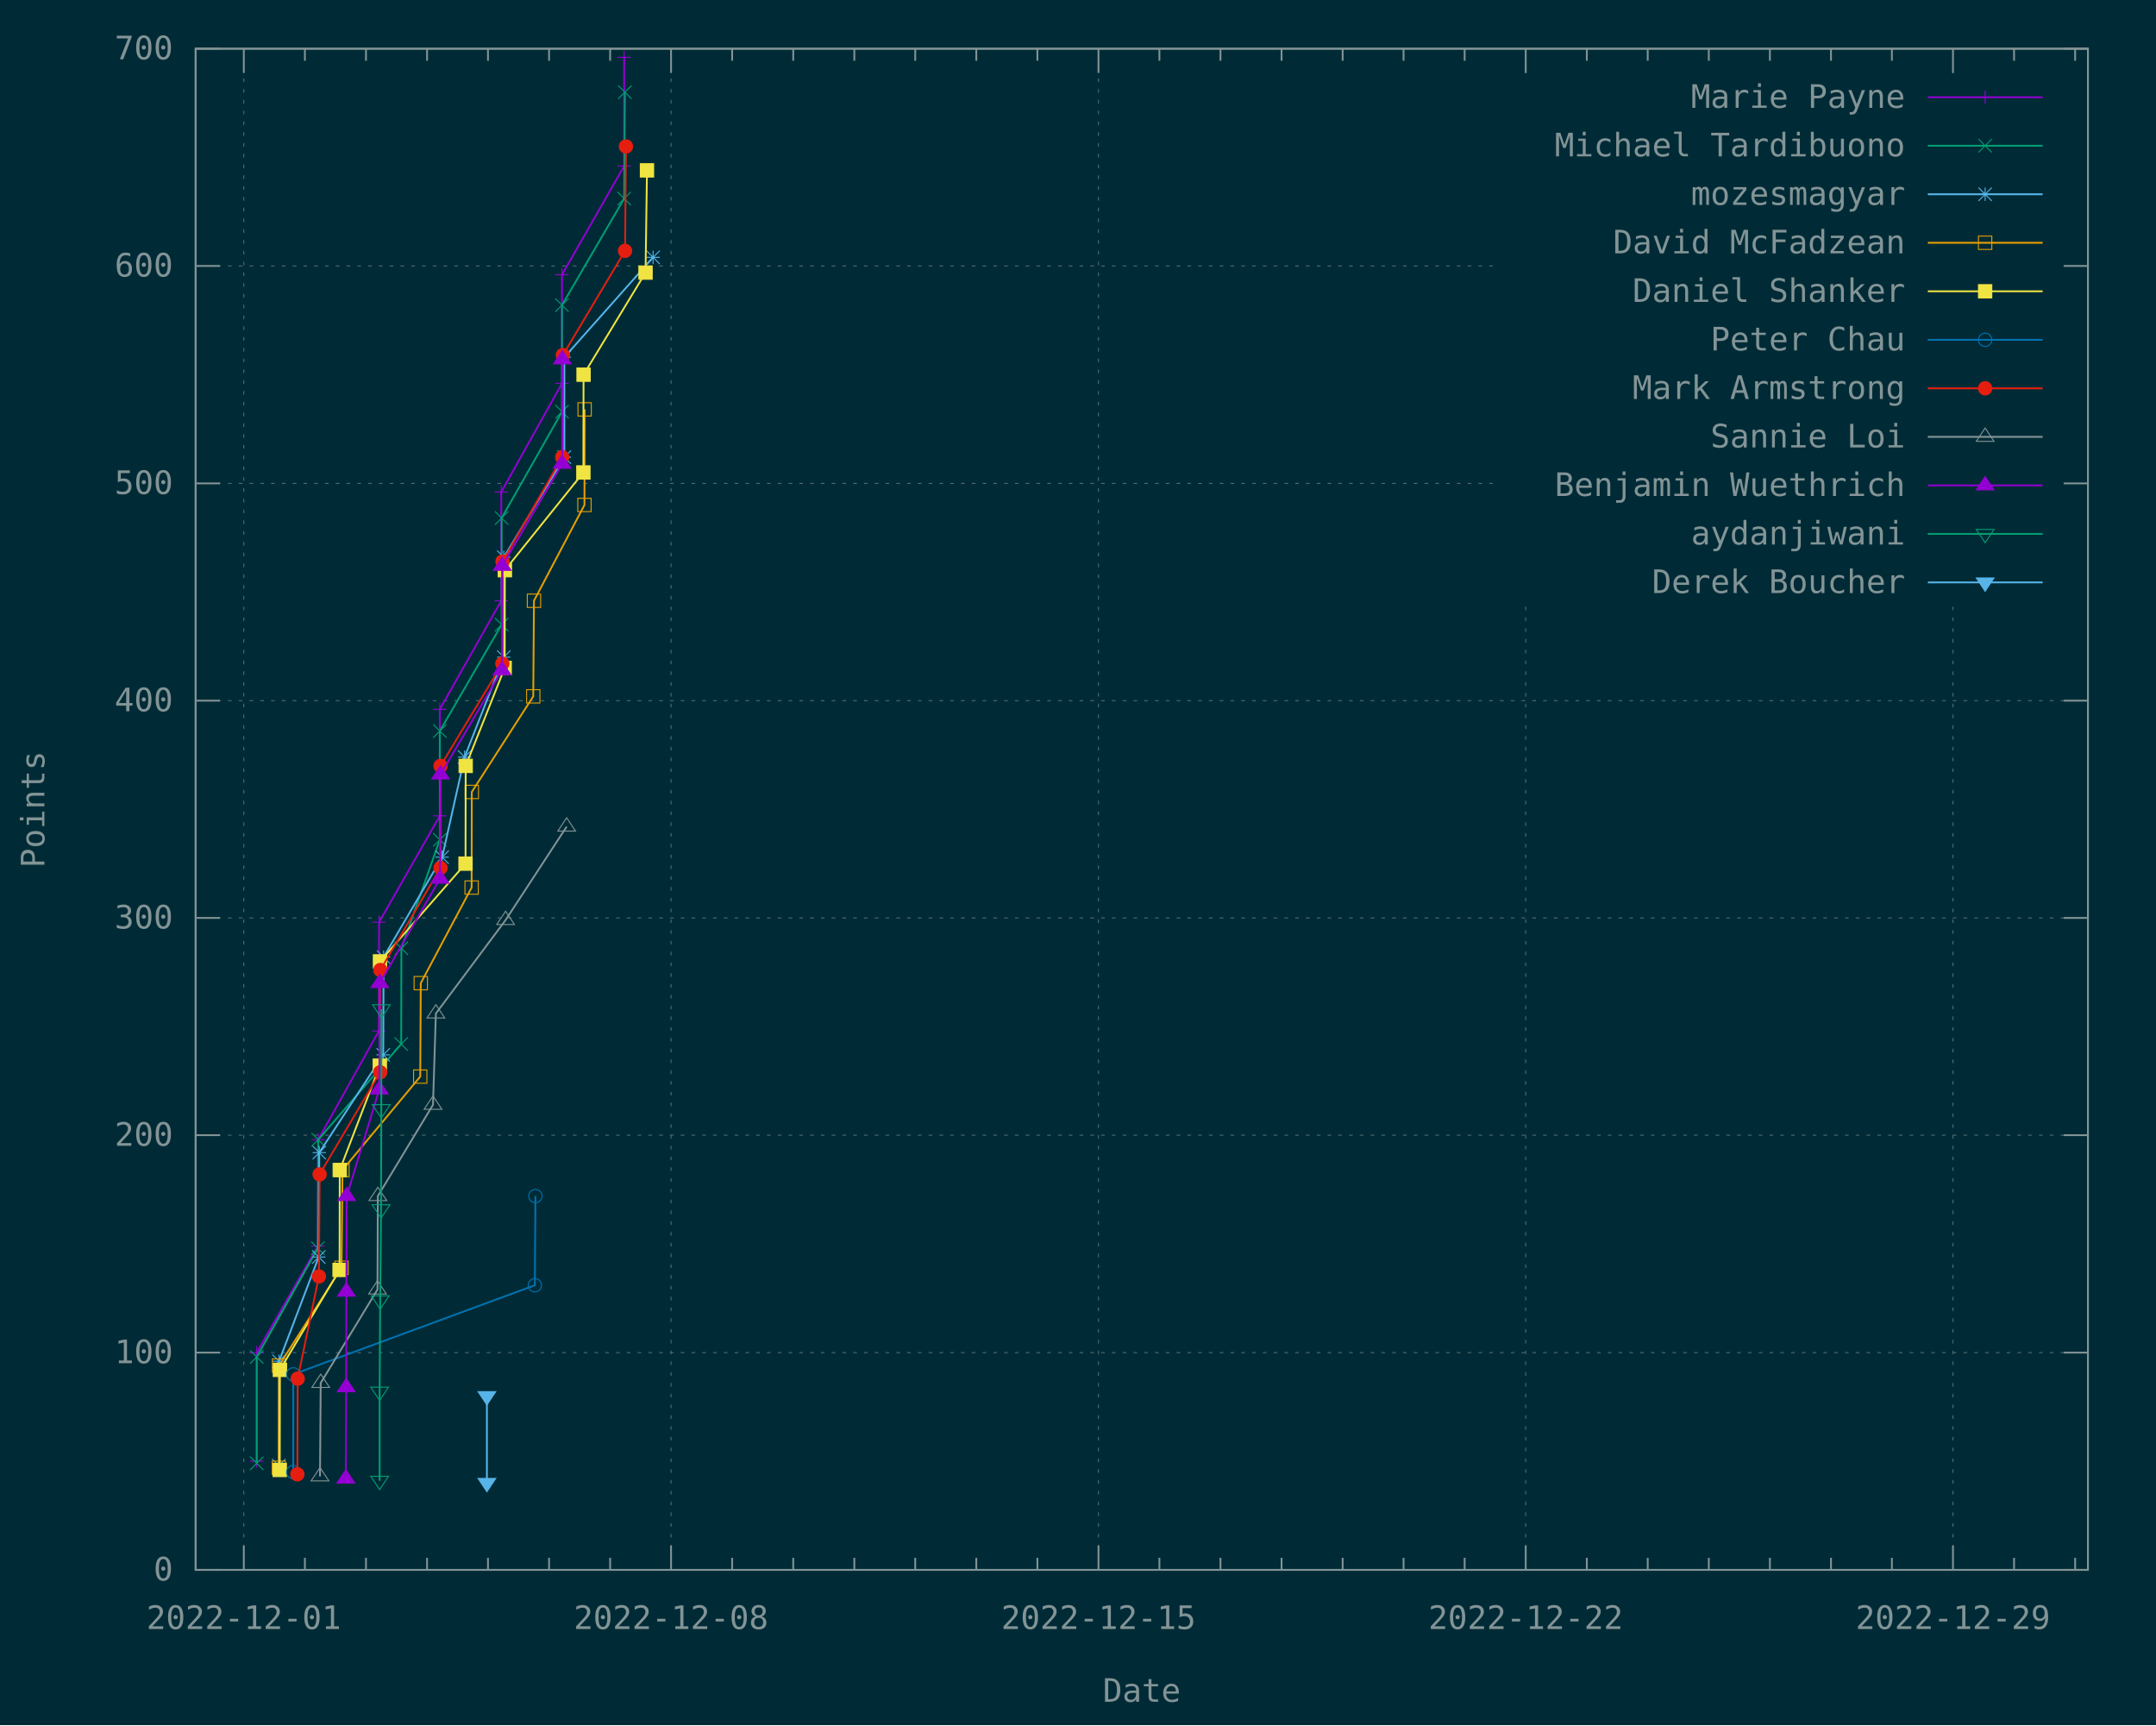
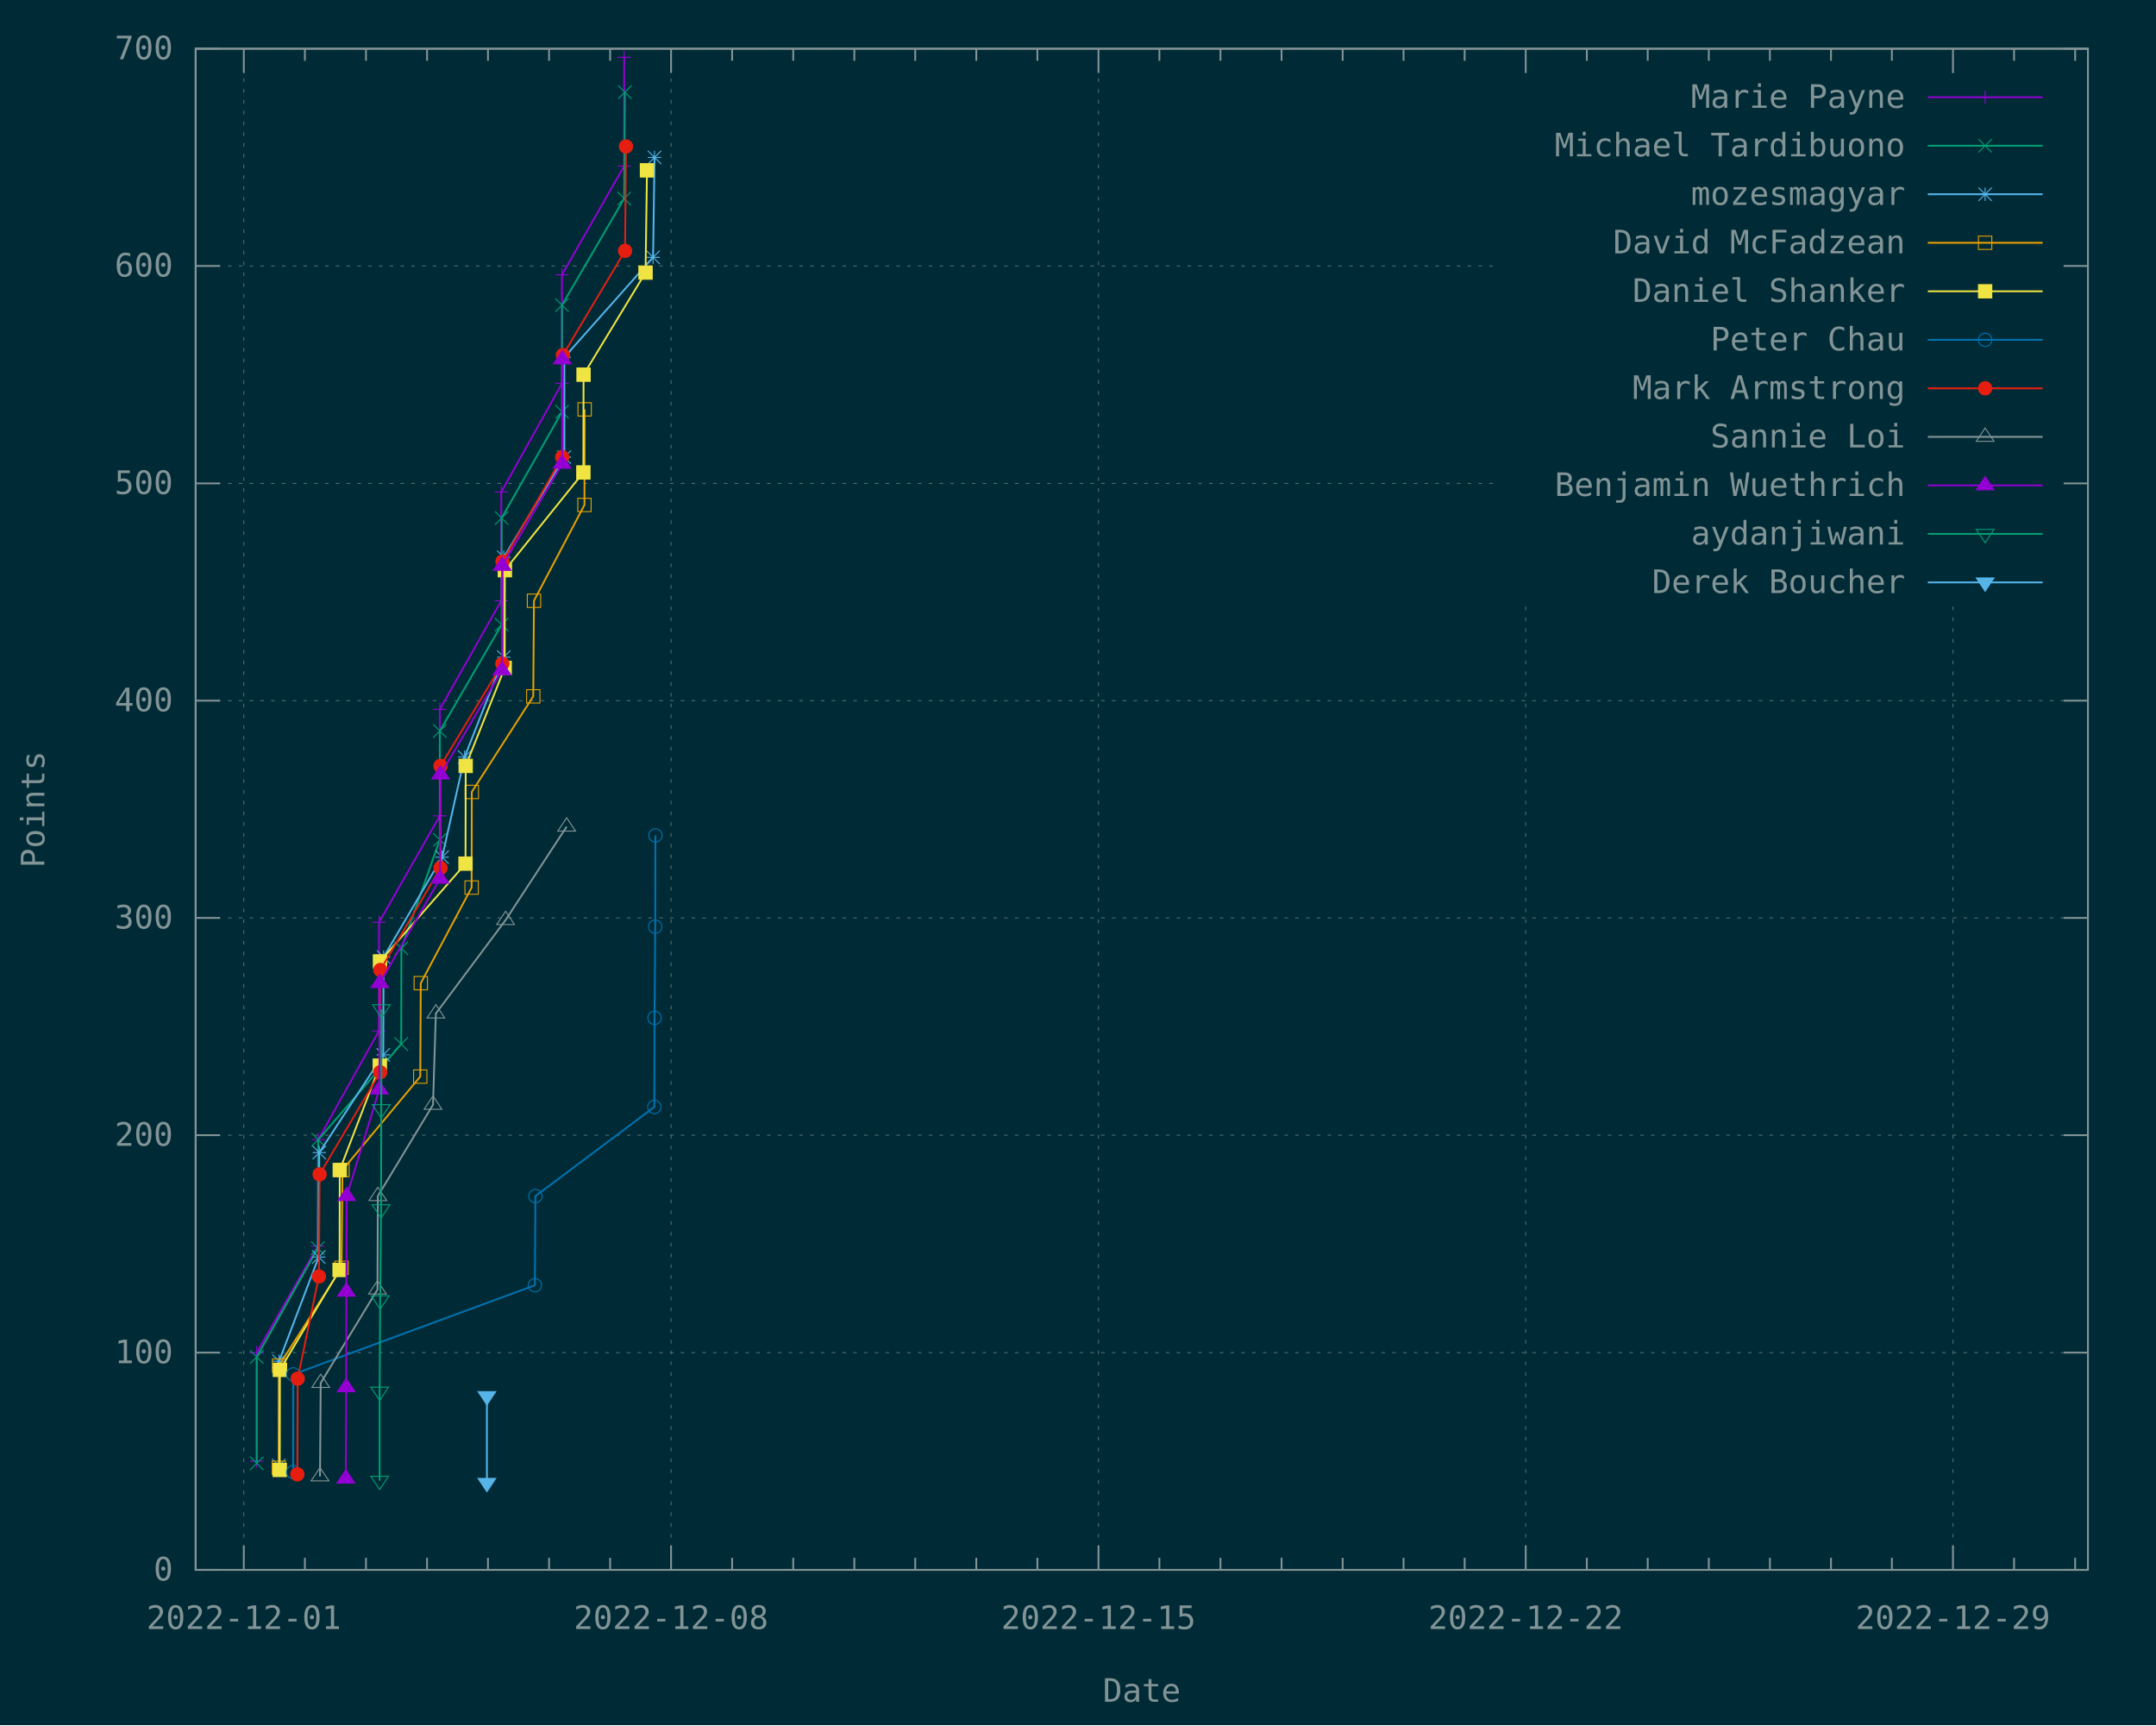
<svg xmlns="http://www.w3.org/2000/svg" xmlns:xlink="http://www.w3.org/1999/xlink" width="1200" height="960" viewBox="0 0 1200 960">
  <g id="gnuplot_canvas">
    <rect x="0" y="0" width="1200" height="960" fill="#002b36" />
    <defs>
      <circle id="gpDot" r="0.5" stroke-width="0.5" stroke="currentColor" />
      <path id="gpPt0" stroke-width="0.148" stroke="currentColor" d="M-1,0 h2 M0,-1 v2" />
      <path id="gpPt1" stroke-width="0.148" stroke="currentColor" d="M-1,-1 L1,1 M1,-1 L-1,1" />
      <path id="gpPt2" stroke-width="0.148" stroke="currentColor" d="M-1,0 L1,0 M0,-1 L0,1 M-1,-1 L1,1 M-1,1 L1,-1" />
      <rect id="gpPt3" stroke-width="0.148" stroke="currentColor" x="-1" y="-1" width="2" height="2" />
      <rect id="gpPt4" stroke-width="0.148" stroke="currentColor" fill="currentColor" x="-1" y="-1" width="2" height="2" />
      <circle id="gpPt5" stroke-width="0.148" stroke="currentColor" cx="0" cy="0" r="1" />
      <use xlink:href="#gpPt5" id="gpPt6" fill="currentColor" stroke="none" />
      <path id="gpPt7" stroke-width="0.148" stroke="currentColor" d="M0,-1.33 L-1.33,0.67 L1.33,0.67 z" />
      <use xlink:href="#gpPt7" id="gpPt8" fill="currentColor" stroke="none" />
      <use xlink:href="#gpPt7" id="gpPt9" stroke="currentColor" transform="rotate(180)" />
      <use xlink:href="#gpPt9" id="gpPt10" fill="currentColor" stroke="none" />
      <use xlink:href="#gpPt3" id="gpPt11" stroke="currentColor" transform="rotate(45)" />
      <use xlink:href="#gpPt11" id="gpPt12" fill="currentColor" stroke="none" />
      <path id="gpPt13" stroke-width="0.148" stroke="currentColor" d="M0,1.330 L1.265,0.411 L0.782,-1.067 L-0.782,-1.076 L-1.265,0.411 z" />
      <use xlink:href="#gpPt13" id="gpPt14" fill="currentColor" stroke="none" />
      <filter id="textbox" filterUnits="objectBoundingBox" x="0" y="0" height="1" width="1">
        <feFlood flood-color="#002B36" flood-opacity="1" result="bgnd" />
        <feComposite in="SourceGraphic" in2="bgnd" operator="atop" />
      </filter>
      <filter id="greybox" filterUnits="objectBoundingBox" x="0" y="0" height="1" width="1">
        <feFlood flood-color="lightgrey" flood-opacity="1" result="grey" />
        <feComposite in="SourceGraphic" in2="grey" operator="atop" />
      </filter>
    </defs>
    <g fill="none" color="#002B36" stroke="currentColor" stroke-width="1.00" stroke-linecap="butt" stroke-linejoin="miter">
</g>
    <g fill="none" color="black" stroke="currentColor" stroke-width="1.00" stroke-linecap="butt" stroke-linejoin="miter">
</g>
    <g fill="none" color="black" stroke="rgb(131, 148, 150)" stroke-width="0.50" stroke-linecap="butt" stroke-linejoin="miter">
</g>
    <g fill="none" color="gray" stroke="currentColor" stroke-width="0.50" stroke-linecap="butt" stroke-linejoin="miter">
      <path stroke="rgb( 88, 110, 117)" stroke-dasharray="2,4" class="gridline" d="M108.9,873.6 L1162.1,873.6  " />
    </g>
    <g fill="none" color="gray" stroke="rgb( 88, 110, 117)" stroke-width="1.00" stroke-linecap="butt" stroke-linejoin="miter">
</g>
    <g fill="none" color="black" stroke="currentColor" stroke-width="1.00" stroke-linecap="butt" stroke-linejoin="miter">
      <path stroke="rgb(131, 148, 150)" d="M108.9,873.6 L122.4,873.6 M1162.1,873.6 L1148.6,873.6  " />
      <g transform="translate(96.3,879.5)" stroke="none" fill="rgb(131,148,150)" font-family="Inconsolata" font-size="18.00" text-anchor="end">
        <text>
          <tspan font-family="Inconsolata"> 0</tspan>
        </text>
      </g>
    </g>
    <g fill="none" color="black" stroke="currentColor" stroke-width="1.00" stroke-linecap="butt" stroke-linejoin="miter">
</g>
    <g fill="none" color="black" stroke="rgb(131, 148, 150)" stroke-width="0.50" stroke-linecap="butt" stroke-linejoin="miter">
</g>
    <g fill="none" color="gray" stroke="currentColor" stroke-width="0.50" stroke-linecap="butt" stroke-linejoin="miter">
      <path stroke="rgb( 88, 110, 117)" stroke-dasharray="2,4" class="gridline" d="M108.9,752.7 L1162.1,752.7  " />
    </g>
    <g fill="none" color="gray" stroke="rgb( 88, 110, 117)" stroke-width="1.00" stroke-linecap="butt" stroke-linejoin="miter">
</g>
    <g fill="none" color="black" stroke="currentColor" stroke-width="1.00" stroke-linecap="butt" stroke-linejoin="miter">
      <path stroke="rgb(131, 148, 150)" d="M108.9,752.7 L122.4,752.7 M1162.1,752.7 L1148.6,752.7  " />
      <g transform="translate(96.3,758.6)" stroke="none" fill="rgb(131,148,150)" font-family="Inconsolata" font-size="18.00" text-anchor="end">
        <text>
          <tspan font-family="Inconsolata"> 100</tspan>
        </text>
      </g>
    </g>
    <g fill="none" color="black" stroke="currentColor" stroke-width="1.00" stroke-linecap="butt" stroke-linejoin="miter">
</g>
    <g fill="none" color="black" stroke="rgb(131, 148, 150)" stroke-width="0.50" stroke-linecap="butt" stroke-linejoin="miter">
</g>
    <g fill="none" color="gray" stroke="currentColor" stroke-width="0.50" stroke-linecap="butt" stroke-linejoin="miter">
      <path stroke="rgb( 88, 110, 117)" stroke-dasharray="2,4" class="gridline" d="M108.9,631.7 L1162.1,631.7  " />
    </g>
    <g fill="none" color="gray" stroke="rgb( 88, 110, 117)" stroke-width="1.00" stroke-linecap="butt" stroke-linejoin="miter">
</g>
    <g fill="none" color="black" stroke="currentColor" stroke-width="1.00" stroke-linecap="butt" stroke-linejoin="miter">
      <path stroke="rgb(131, 148, 150)" d="M108.9,631.7 L122.4,631.7 M1162.1,631.7 L1148.6,631.7  " />
      <g transform="translate(96.3,637.6)" stroke="none" fill="rgb(131,148,150)" font-family="Inconsolata" font-size="18.00" text-anchor="end">
        <text>
          <tspan font-family="Inconsolata"> 200</tspan>
        </text>
      </g>
    </g>
    <g fill="none" color="black" stroke="currentColor" stroke-width="1.00" stroke-linecap="butt" stroke-linejoin="miter">
</g>
    <g fill="none" color="black" stroke="rgb(131, 148, 150)" stroke-width="0.50" stroke-linecap="butt" stroke-linejoin="miter">
</g>
    <g fill="none" color="gray" stroke="currentColor" stroke-width="0.50" stroke-linecap="butt" stroke-linejoin="miter">
      <path stroke="rgb( 88, 110, 117)" stroke-dasharray="2,4" class="gridline" d="M108.9,510.8 L1162.1,510.8  " />
    </g>
    <g fill="none" color="gray" stroke="rgb( 88, 110, 117)" stroke-width="1.00" stroke-linecap="butt" stroke-linejoin="miter">
</g>
    <g fill="none" color="black" stroke="currentColor" stroke-width="1.00" stroke-linecap="butt" stroke-linejoin="miter">
      <path stroke="rgb(131, 148, 150)" d="M108.9,510.8 L122.4,510.8 M1162.1,510.8 L1148.6,510.8  " />
      <g transform="translate(96.3,516.7)" stroke="none" fill="rgb(131,148,150)" font-family="Inconsolata" font-size="18.00" text-anchor="end">
        <text>
          <tspan font-family="Inconsolata"> 300</tspan>
        </text>
      </g>
    </g>
    <g fill="none" color="black" stroke="currentColor" stroke-width="1.00" stroke-linecap="butt" stroke-linejoin="miter">
</g>
    <g fill="none" color="black" stroke="rgb(131, 148, 150)" stroke-width="0.50" stroke-linecap="butt" stroke-linejoin="miter">
</g>
    <g fill="none" color="gray" stroke="currentColor" stroke-width="0.50" stroke-linecap="butt" stroke-linejoin="miter">
      <path stroke="rgb( 88, 110, 117)" stroke-dasharray="2,4" class="gridline" d="M108.9,389.9 L1162.1,389.9  " />
    </g>
    <g fill="none" color="gray" stroke="rgb( 88, 110, 117)" stroke-width="1.00" stroke-linecap="butt" stroke-linejoin="miter">
</g>
    <g fill="none" color="black" stroke="currentColor" stroke-width="1.00" stroke-linecap="butt" stroke-linejoin="miter">
      <path stroke="rgb(131, 148, 150)" d="M108.9,389.9 L122.4,389.9 M1162.1,389.9 L1148.6,389.9  " />
      <g transform="translate(96.3,395.8)" stroke="none" fill="rgb(131,148,150)" font-family="Inconsolata" font-size="18.00" text-anchor="end">
        <text>
          <tspan font-family="Inconsolata"> 400</tspan>
        </text>
      </g>
    </g>
    <g fill="none" color="black" stroke="currentColor" stroke-width="1.00" stroke-linecap="butt" stroke-linejoin="miter">
</g>
    <g fill="none" color="black" stroke="rgb(131, 148, 150)" stroke-width="0.50" stroke-linecap="butt" stroke-linejoin="miter">
</g>
    <g fill="none" color="gray" stroke="currentColor" stroke-width="0.50" stroke-linecap="butt" stroke-linejoin="miter">
      <path stroke="rgb( 88, 110, 117)" stroke-dasharray="2,4" class="gridline" d="M108.9,269.0 L833.6,269.0 M1149.5,269.0 L1162.1,269.0  " />
    </g>
    <g fill="none" color="gray" stroke="rgb( 88, 110, 117)" stroke-width="1.00" stroke-linecap="butt" stroke-linejoin="miter">
</g>
    <g fill="none" color="black" stroke="currentColor" stroke-width="1.00" stroke-linecap="butt" stroke-linejoin="miter">
      <path stroke="rgb(131, 148, 150)" d="M108.9,269.0 L122.4,269.0 M1162.1,269.0 L1148.6,269.0  " />
      <g transform="translate(96.3,274.9)" stroke="none" fill="rgb(131,148,150)" font-family="Inconsolata" font-size="18.00" text-anchor="end">
        <text>
          <tspan font-family="Inconsolata"> 500</tspan>
        </text>
      </g>
    </g>
    <g fill="none" color="black" stroke="currentColor" stroke-width="1.00" stroke-linecap="butt" stroke-linejoin="miter">
</g>
    <g fill="none" color="black" stroke="rgb(131, 148, 150)" stroke-width="0.50" stroke-linecap="butt" stroke-linejoin="miter">
</g>
    <g fill="none" color="gray" stroke="currentColor" stroke-width="0.50" stroke-linecap="butt" stroke-linejoin="miter">
      <path stroke="rgb( 88, 110, 117)" stroke-dasharray="2,4" class="gridline" d="M108.9,148.0 L833.6,148.0 M1149.5,148.0 L1162.1,148.0  " />
    </g>
    <g fill="none" color="gray" stroke="rgb( 88, 110, 117)" stroke-width="1.00" stroke-linecap="butt" stroke-linejoin="miter">
</g>
    <g fill="none" color="black" stroke="currentColor" stroke-width="1.00" stroke-linecap="butt" stroke-linejoin="miter">
      <path stroke="rgb(131, 148, 150)" d="M108.9,148.0 L122.4,148.0 M1162.1,148.0 L1148.6,148.0  " />
      <g transform="translate(96.3,153.9)" stroke="none" fill="rgb(131,148,150)" font-family="Inconsolata" font-size="18.00" text-anchor="end">
        <text>
          <tspan font-family="Inconsolata"> 600</tspan>
        </text>
      </g>
    </g>
    <g fill="none" color="black" stroke="currentColor" stroke-width="1.00" stroke-linecap="butt" stroke-linejoin="miter">
</g>
    <g fill="none" color="black" stroke="rgb(131, 148, 150)" stroke-width="0.50" stroke-linecap="butt" stroke-linejoin="miter">
</g>
    <g fill="none" color="gray" stroke="currentColor" stroke-width="0.50" stroke-linecap="butt" stroke-linejoin="miter">
      <path stroke="rgb( 88, 110, 117)" stroke-dasharray="2,4" class="gridline" d="M108.9,27.1 L1162.1,27.1  " />
    </g>
    <g fill="none" color="gray" stroke="rgb( 88, 110, 117)" stroke-width="1.00" stroke-linecap="butt" stroke-linejoin="miter">
</g>
    <g fill="none" color="black" stroke="currentColor" stroke-width="1.00" stroke-linecap="butt" stroke-linejoin="miter">
      <path stroke="rgb(131, 148, 150)" d="M108.9,27.1 L122.4,27.1 M1162.1,27.1 L1148.6,27.1  " />
      <g transform="translate(96.3,33.0)" stroke="none" fill="rgb(131,148,150)" font-family="Inconsolata" font-size="18.00" text-anchor="end">
        <text>
          <tspan font-family="Inconsolata"> 700</tspan>
        </text>
      </g>
    </g>
    <g fill="none" color="black" stroke="currentColor" stroke-width="1.00" stroke-linecap="butt" stroke-linejoin="miter">
</g>
    <g fill="none" color="black" stroke="rgb(131, 148, 150)" stroke-width="0.50" stroke-linecap="butt" stroke-linejoin="miter">
</g>
    <g fill="none" color="gray" stroke="currentColor" stroke-width="0.50" stroke-linecap="butt" stroke-linejoin="miter">
      <path stroke="rgb( 88, 110, 117)" stroke-dasharray="2,4" class="gridline" d="M135.7,873.6 L135.7,27.1  " />
    </g>
    <g fill="none" color="gray" stroke="rgb( 88, 110, 117)" stroke-width="1.00" stroke-linecap="butt" stroke-linejoin="miter">
</g>
    <g fill="none" color="black" stroke="currentColor" stroke-width="1.00" stroke-linecap="butt" stroke-linejoin="miter">
      <path stroke="rgb(131, 148, 150)" d="M135.7,873.6 L135.7,860.1 M135.7,27.1 L135.7,40.6  " />
      <g transform="translate(135.7,906.5)" stroke="none" fill="rgb(131,148,150)" font-family="Inconsolata" font-size="18.00" text-anchor="middle">
        <text>
          <tspan font-family="Inconsolata">2022-12-01</tspan>
        </text>
      </g>
    </g>
    <g fill="none" color="black" stroke="currentColor" stroke-width="1.00" stroke-linecap="butt" stroke-linejoin="miter">
      <path stroke="rgb(131, 148, 150)" d="M169.7,873.6 L169.7,866.9 M169.7,27.1 L169.7,33.8 M203.7,873.6 L203.7,866.9 M203.7,27.1 L203.7,33.8   M237.7,873.6 L237.7,866.9 M237.7,27.1 L237.7,33.8 M271.6,873.6 L271.6,866.9 M271.6,27.1 L271.6,33.8   M305.6,873.6 L305.6,866.9 M305.6,27.1 L305.6,33.8 M339.6,873.6 L339.6,866.9 M339.6,27.1 L339.6,33.8    " />
    </g>
    <g fill="none" color="black" stroke="rgb(131, 148, 150)" stroke-width="0.50" stroke-linecap="butt" stroke-linejoin="miter">
</g>
    <g fill="none" color="gray" stroke="currentColor" stroke-width="0.50" stroke-linecap="butt" stroke-linejoin="miter">
      <path stroke="rgb( 88, 110, 117)" stroke-dasharray="2,4" class="gridline" d="M373.5,873.6 L373.5,27.1  " />
    </g>
    <g fill="none" color="gray" stroke="rgb( 88, 110, 117)" stroke-width="1.00" stroke-linecap="butt" stroke-linejoin="miter">
</g>
    <g fill="none" color="black" stroke="currentColor" stroke-width="1.00" stroke-linecap="butt" stroke-linejoin="miter">
      <path stroke="rgb(131, 148, 150)" d="M373.5,873.6 L373.5,860.1 M373.5,27.1 L373.5,40.6  " />
      <g transform="translate(373.5,906.5)" stroke="none" fill="rgb(131,148,150)" font-family="Inconsolata" font-size="18.00" text-anchor="middle">
        <text>
          <tspan font-family="Inconsolata">2022-12-08</tspan>
        </text>
      </g>
    </g>
    <g fill="none" color="black" stroke="currentColor" stroke-width="1.00" stroke-linecap="butt" stroke-linejoin="miter">
      <path stroke="rgb(131, 148, 150)" d="M407.5,873.6 L407.5,866.9 M407.5,27.1 L407.5,33.8 M441.5,873.6 L441.5,866.9 M441.5,27.1 L441.5,33.8   M475.5,873.6 L475.5,866.9 M475.5,27.1 L475.5,33.8 M509.4,873.6 L509.4,866.9 M509.4,27.1 L509.4,33.8   M543.4,873.6 L543.4,866.9 M543.4,27.1 L543.4,33.8 M577.4,873.6 L577.4,866.9 M577.4,27.1 L577.4,33.8    " />
    </g>
    <g fill="none" color="black" stroke="rgb(131, 148, 150)" stroke-width="0.50" stroke-linecap="butt" stroke-linejoin="miter">
</g>
    <g fill="none" color="gray" stroke="currentColor" stroke-width="0.50" stroke-linecap="butt" stroke-linejoin="miter">
      <path stroke="rgb( 88, 110, 117)" stroke-dasharray="2,4" class="gridline" d="M611.4,873.6 L611.4,27.1  " />
    </g>
    <g fill="none" color="gray" stroke="rgb( 88, 110, 117)" stroke-width="1.00" stroke-linecap="butt" stroke-linejoin="miter">
</g>
    <g fill="none" color="black" stroke="currentColor" stroke-width="1.00" stroke-linecap="butt" stroke-linejoin="miter">
      <path stroke="rgb(131, 148, 150)" d="M611.4,873.6 L611.4,860.1 M611.4,27.1 L611.4,40.6  " />
      <g transform="translate(611.4,906.5)" stroke="none" fill="rgb(131,148,150)" font-family="Inconsolata" font-size="18.00" text-anchor="middle">
        <text>
          <tspan font-family="Inconsolata">2022-12-15</tspan>
        </text>
      </g>
    </g>
    <g fill="none" color="black" stroke="currentColor" stroke-width="1.00" stroke-linecap="butt" stroke-linejoin="miter">
      <path stroke="rgb(131, 148, 150)" d="M645.3,873.6 L645.3,866.9 M645.3,27.1 L645.3,33.8 M679.3,873.6 L679.3,866.9 M679.3,27.1 L679.3,33.8   M713.3,873.6 L713.3,866.9 M713.3,27.1 L713.3,33.8 M747.3,873.6 L747.3,866.9 M747.3,27.1 L747.3,33.8   M781.2,873.6 L781.2,866.9 M781.2,27.1 L781.2,33.8 M815.2,873.6 L815.2,866.9 M815.2,27.1 L815.2,33.8    " />
    </g>
    <g fill="none" color="black" stroke="rgb(131, 148, 150)" stroke-width="0.50" stroke-linecap="butt" stroke-linejoin="miter">
</g>
    <g fill="none" color="gray" stroke="currentColor" stroke-width="0.50" stroke-linecap="butt" stroke-linejoin="miter">
      <path stroke="rgb( 88, 110, 117)" stroke-dasharray="2,4" class="gridline" d="M849.2,873.6 L849.2,337.6 M849.2,40.6 L849.2,27.1  " />
    </g>
    <g fill="none" color="gray" stroke="rgb( 88, 110, 117)" stroke-width="1.00" stroke-linecap="butt" stroke-linejoin="miter">
</g>
    <g fill="none" color="black" stroke="currentColor" stroke-width="1.00" stroke-linecap="butt" stroke-linejoin="miter">
      <path stroke="rgb(131, 148, 150)" d="M849.2,873.6 L849.2,860.1 M849.2,27.1 L849.2,40.6  " />
      <g transform="translate(849.2,906.5)" stroke="none" fill="rgb(131,148,150)" font-family="Inconsolata" font-size="18.00" text-anchor="middle">
        <text>
          <tspan font-family="Inconsolata">2022-12-22</tspan>
        </text>
      </g>
    </g>
    <g fill="none" color="black" stroke="currentColor" stroke-width="1.00" stroke-linecap="butt" stroke-linejoin="miter">
      <path stroke="rgb(131, 148, 150)" d="M883.2,873.6 L883.2,866.9 M883.2,27.1 L883.2,33.8 M917.1,873.6 L917.1,866.9 M917.1,27.1 L917.1,33.8   M951.1,873.6 L951.1,866.9 M951.1,27.1 L951.1,33.8 M985.1,873.6 L985.1,866.9 M985.1,27.1 L985.1,33.8   M1019.1,873.6 L1019.1,866.9 M1019.1,27.1 L1019.1,33.8 M1053.0,873.6 L1053.0,866.9 M1053.0,27.1 L1053.0,33.8    " />
    </g>
    <g fill="none" color="black" stroke="rgb(131, 148, 150)" stroke-width="0.50" stroke-linecap="butt" stroke-linejoin="miter">
</g>
    <g fill="none" color="gray" stroke="currentColor" stroke-width="0.50" stroke-linecap="butt" stroke-linejoin="miter">
      <path stroke="rgb( 88, 110, 117)" stroke-dasharray="2,4" class="gridline" d="M1087.0,873.6 L1087.0,337.6 M1087.0,40.6 L1087.0,27.1  " />
    </g>
    <g fill="none" color="gray" stroke="rgb( 88, 110, 117)" stroke-width="1.00" stroke-linecap="butt" stroke-linejoin="miter">
</g>
    <g fill="none" color="black" stroke="currentColor" stroke-width="1.00" stroke-linecap="butt" stroke-linejoin="miter">
      <path stroke="rgb(131, 148, 150)" d="M1087.0,873.6 L1087.0,860.1 M1087.0,27.1 L1087.0,40.6  " />
      <g transform="translate(1087.0,906.5)" stroke="none" fill="rgb(131,148,150)" font-family="Inconsolata" font-size="18.00" text-anchor="middle">
        <text>
          <tspan font-family="Inconsolata">2022-12-29</tspan>
        </text>
      </g>
    </g>
    <g fill="none" color="black" stroke="currentColor" stroke-width="1.00" stroke-linecap="butt" stroke-linejoin="miter">
      <path stroke="rgb(131, 148, 150)" d="M1121.0,873.6 L1121.0,866.9 M1121.0,27.1 L1121.0,33.8 M1155.0,873.6 L1155.0,866.9 M1155.0,27.1 L1155.0,33.8    " />
    </g>
    <g fill="none" color="black" stroke="currentColor" stroke-width="1.00" stroke-linecap="butt" stroke-linejoin="miter">
      <path stroke="rgb(131, 148, 150)" d="M108.9,27.1 L108.9,873.6 L1162.1,873.6 L1162.1,27.1 L108.9,27.1 Z  " />
    </g>
    <g fill="none" color="black" stroke="currentColor" stroke-width="1.00" stroke-linecap="butt" stroke-linejoin="miter">
      <g transform="translate(24.7,450.4) rotate(270)" stroke="none" fill="rgb(131,148,150)" font-family="Inconsolata" font-size="18.00" text-anchor="middle">
        <text>
          <tspan font-family="Inconsolata">Points</tspan>
        </text>
      </g>
    </g>
    <g fill="none" color="black" stroke="currentColor" stroke-width="1.00" stroke-linecap="butt" stroke-linejoin="miter">
      <g transform="translate(635.5,947.0)" stroke="none" fill="rgb(131,148,150)" font-family="Inconsolata" font-size="18.00" text-anchor="middle">
        <text>
          <tspan font-family="Inconsolata">Date</tspan>
        </text>
      </g>
    </g>
    <g fill="none" color="black" stroke="currentColor" stroke-width="1.00" stroke-linecap="butt" stroke-linejoin="miter">
</g>
    <g id="gnuplot_plot_1">
      <g fill="none" color="black" stroke="currentColor" stroke-width="1.00" stroke-linecap="butt" stroke-linejoin="miter">
        <g transform="translate(1060.4,60.0)" stroke="none" fill="rgb(131,148,150)" font-family="Inconsolata" font-size="18.00" text-anchor="end">
          <text>
            <tspan font-family="Inconsolata">Marie Payne</tspan>
          </text>
        </g>
      </g>
      <g fill="none" color="black" stroke="currentColor" stroke-width="1.00" stroke-linecap="butt" stroke-linejoin="miter">
        <path stroke="rgb(148,   0, 211)" d="M1073.0,54.1 L1136.9,54.1 M142.9,813.1 L142.9,752.7 L176.9,693.4 L177.1,634.2 L210.9,573.7 L211.0,513.2   L244.8,454.0 L244.8,394.7 L279.0,334.3 L279.0,273.8 L312.8,213.3 L312.8,152.9 L347.4,92.4 L347.4,31.9    " />
        <use xlink:href="#gpPt0" transform="translate(142.9,813.1) scale(3.71)" color="rgb(148,   0, 211)" />
        <use xlink:href="#gpPt0" transform="translate(142.9,752.7) scale(3.71)" color="rgb(148,   0, 211)" />
        <use xlink:href="#gpPt0" transform="translate(176.9,693.4) scale(3.71)" color="rgb(148,   0, 211)" />
        <use xlink:href="#gpPt0" transform="translate(177.1,634.2) scale(3.71)" color="rgb(148,   0, 211)" />
        <use xlink:href="#gpPt0" transform="translate(210.9,573.7) scale(3.71)" color="rgb(148,   0, 211)" />
        <use xlink:href="#gpPt0" transform="translate(211.0,513.2) scale(3.71)" color="rgb(148,   0, 211)" />
        <use xlink:href="#gpPt0" transform="translate(244.8,454.0) scale(3.71)" color="rgb(148,   0, 211)" />
        <use xlink:href="#gpPt0" transform="translate(244.8,394.7) scale(3.71)" color="rgb(148,   0, 211)" />
        <use xlink:href="#gpPt0" transform="translate(279.0,334.3) scale(3.71)" color="rgb(148,   0, 211)" />
        <use xlink:href="#gpPt0" transform="translate(279.0,273.8) scale(3.71)" color="rgb(148,   0, 211)" />
        <use xlink:href="#gpPt0" transform="translate(312.8,213.3) scale(3.71)" color="rgb(148,   0, 211)" />
        <use xlink:href="#gpPt0" transform="translate(312.8,152.9) scale(3.71)" color="rgb(148,   0, 211)" />
        <use xlink:href="#gpPt0" transform="translate(347.4,92.4) scale(3.71)" color="rgb(148,   0, 211)" />
        <use xlink:href="#gpPt0" transform="translate(347.4,31.9) scale(3.71)" color="rgb(148,   0, 211)" />
        <use xlink:href="#gpPt0" transform="translate(1104.9,54.1) scale(3.71)" color="rgb(148,   0, 211)" />
      </g>
    </g>
    <g id="gnuplot_plot_2">
      <g fill="none" color="black" stroke="currentColor" stroke-width="1.00" stroke-linecap="butt" stroke-linejoin="miter">
        <g transform="translate(1060.4,87.0)" stroke="none" fill="rgb(131,148,150)" font-family="Inconsolata" font-size="18.00" text-anchor="end">
          <text>
            <tspan font-family="Inconsolata">Michael Tardibuono</tspan>
          </text>
        </g>
      </g>
      <g fill="none" color="black" stroke="currentColor" stroke-width="1.00" stroke-linecap="butt" stroke-linejoin="miter">
        <path stroke="rgb(  0, 158, 115)" d="M1073.0,81.1 L1136.9,81.1 M142.9,814.3 L142.9,755.1 L176.9,694.6 L177.1,634.2 L223.3,581.0 L223.4,527.7   L244.8,467.3 L244.8,406.8 L279.2,347.6 L279.2,288.3 L312.8,229.1 L312.8,169.8 L347.4,110.5 L347.8,51.3    " />
        <use xlink:href="#gpPt1" transform="translate(142.9,814.3) scale(3.71)" color="rgb(  0, 158, 115)" />
        <use xlink:href="#gpPt1" transform="translate(142.9,755.1) scale(3.71)" color="rgb(  0, 158, 115)" />
        <use xlink:href="#gpPt1" transform="translate(176.9,694.6) scale(3.71)" color="rgb(  0, 158, 115)" />
        <use xlink:href="#gpPt1" transform="translate(177.1,634.2) scale(3.71)" color="rgb(  0, 158, 115)" />
        <use xlink:href="#gpPt1" transform="translate(223.3,581.0) scale(3.71)" color="rgb(  0, 158, 115)" />
        <use xlink:href="#gpPt1" transform="translate(223.4,527.7) scale(3.71)" color="rgb(  0, 158, 115)" />
        <use xlink:href="#gpPt1" transform="translate(244.8,467.3) scale(3.71)" color="rgb(  0, 158, 115)" />
        <use xlink:href="#gpPt1" transform="translate(244.8,406.8) scale(3.71)" color="rgb(  0, 158, 115)" />
        <use xlink:href="#gpPt1" transform="translate(279.2,347.6) scale(3.71)" color="rgb(  0, 158, 115)" />
        <use xlink:href="#gpPt1" transform="translate(279.2,288.3) scale(3.71)" color="rgb(  0, 158, 115)" />
        <use xlink:href="#gpPt1" transform="translate(312.8,229.1) scale(3.71)" color="rgb(  0, 158, 115)" />
        <use xlink:href="#gpPt1" transform="translate(312.8,169.8) scale(3.71)" color="rgb(  0, 158, 115)" />
        <use xlink:href="#gpPt1" transform="translate(347.4,110.5) scale(3.71)" color="rgb(  0, 158, 115)" />
        <use xlink:href="#gpPt1" transform="translate(347.8,51.3) scale(3.71)" color="rgb(  0, 158, 115)" />
        <use xlink:href="#gpPt1" transform="translate(1104.9,81.1) scale(3.71)" color="rgb(  0, 158, 115)" />
      </g>
    </g>
    <g id="gnuplot_plot_3">
      <g fill="none" color="black" stroke="currentColor" stroke-width="1.00" stroke-linecap="butt" stroke-linejoin="miter">
        <g transform="translate(1060.4,114.0)" stroke="none" fill="rgb(131,148,150)" font-family="Inconsolata" font-size="18.00" text-anchor="end">
          <text>
            <tspan font-family="Inconsolata">mozesmagyar</tspan>
          </text>
        </g>
      </g>
      <g fill="none" color="black" stroke="currentColor" stroke-width="1.00" stroke-linecap="butt" stroke-linejoin="miter">
-         <path stroke="rgb( 86, 180, 233)" d="M1073.0,108.1 L1136.9,108.1 M155.2,815.6 L155.3,757.5 L177.4,699.5 L177.7,641.4 L213.3,587.0 L213.5,532.6   L246.1,477.0 L258.6,421.3 L280.4,365.7 L280.4,310.1 L314.1,254.4 L314.1,198.8 L363.5,143.2  " />
+         <path stroke="rgb( 86, 180, 233)" d="M1073.0,108.1 L1136.9,108.1 M155.2,815.6 L155.3,757.5 L177.4,699.5 L177.7,641.4 L213.3,587.0 L213.5,532.6   L246.1,477.0 L258.6,421.3 L280.4,365.7 L280.4,310.1 L314.1,254.4 L314.1,198.8 L363.5,143.2 L364.3,87.6    " />
        <use xlink:href="#gpPt2" transform="translate(155.2,815.6) scale(3.71)" color="rgb( 86, 180, 233)" />
        <use xlink:href="#gpPt2" transform="translate(155.3,757.5) scale(3.71)" color="rgb( 86, 180, 233)" />
        <use xlink:href="#gpPt2" transform="translate(177.4,699.5) scale(3.71)" color="rgb( 86, 180, 233)" />
        <use xlink:href="#gpPt2" transform="translate(177.7,641.4) scale(3.71)" color="rgb( 86, 180, 233)" />
        <use xlink:href="#gpPt2" transform="translate(213.3,587.0) scale(3.71)" color="rgb( 86, 180, 233)" />
        <use xlink:href="#gpPt2" transform="translate(213.5,532.6) scale(3.71)" color="rgb( 86, 180, 233)" />
        <use xlink:href="#gpPt2" transform="translate(246.1,477.0) scale(3.71)" color="rgb( 86, 180, 233)" />
        <use xlink:href="#gpPt2" transform="translate(258.6,421.3) scale(3.71)" color="rgb( 86, 180, 233)" />
        <use xlink:href="#gpPt2" transform="translate(280.4,365.7) scale(3.71)" color="rgb( 86, 180, 233)" />
        <use xlink:href="#gpPt2" transform="translate(280.4,310.1) scale(3.71)" color="rgb( 86, 180, 233)" />
        <use xlink:href="#gpPt2" transform="translate(314.1,254.4) scale(3.71)" color="rgb( 86, 180, 233)" />
        <use xlink:href="#gpPt2" transform="translate(314.1,198.8) scale(3.71)" color="rgb( 86, 180, 233)" />
        <use xlink:href="#gpPt2" transform="translate(363.5,143.2) scale(3.71)" color="rgb( 86, 180, 233)" />
+         <use xlink:href="#gpPt2" transform="translate(364.3,87.6) scale(3.71)" color="rgb( 86, 180, 233)" />
        <use xlink:href="#gpPt2" transform="translate(1104.9,108.1) scale(3.71)" color="rgb( 86, 180, 233)" />
      </g>
    </g>
    <g id="gnuplot_plot_4">
      <g fill="none" color="black" stroke="currentColor" stroke-width="1.00" stroke-linecap="butt" stroke-linejoin="miter">
        <g transform="translate(1060.4,141.0)" stroke="none" fill="rgb(131,148,150)" font-family="Inconsolata" font-size="18.00" text-anchor="end">
          <text>
            <tspan font-family="Inconsolata">David McFadzean</tspan>
          </text>
        </g>
      </g>
      <g fill="none" color="black" stroke="currentColor" stroke-width="1.00" stroke-linecap="butt" stroke-linejoin="miter">
        <path stroke="rgb(230, 159,   0)" d="M1073.0,135.1 L1136.9,135.1 M155.2,816.8 L155.3,759.9 L190.1,705.5 L190.6,651.1 L233.9,599.1 L234.2,547.1   L262.5,493.9 L262.6,440.7 L296.8,387.5 L297.2,334.3 L325.3,281.0 L325.4,227.8  " />
        <use xlink:href="#gpPt3" transform="translate(155.2,816.8) scale(3.71)" color="rgb(230, 159,   0)" />
        <use xlink:href="#gpPt3" transform="translate(155.3,759.9) scale(3.71)" color="rgb(230, 159,   0)" />
        <use xlink:href="#gpPt3" transform="translate(190.1,705.5) scale(3.71)" color="rgb(230, 159,   0)" />
        <use xlink:href="#gpPt3" transform="translate(190.6,651.1) scale(3.71)" color="rgb(230, 159,   0)" />
        <use xlink:href="#gpPt3" transform="translate(233.9,599.1) scale(3.71)" color="rgb(230, 159,   0)" />
        <use xlink:href="#gpPt3" transform="translate(234.2,547.1) scale(3.71)" color="rgb(230, 159,   0)" />
        <use xlink:href="#gpPt3" transform="translate(262.5,493.9) scale(3.71)" color="rgb(230, 159,   0)" />
        <use xlink:href="#gpPt3" transform="translate(262.6,440.7) scale(3.71)" color="rgb(230, 159,   0)" />
        <use xlink:href="#gpPt3" transform="translate(296.8,387.5) scale(3.71)" color="rgb(230, 159,   0)" />
        <use xlink:href="#gpPt3" transform="translate(297.2,334.3) scale(3.71)" color="rgb(230, 159,   0)" />
        <use xlink:href="#gpPt3" transform="translate(325.3,281.0) scale(3.71)" color="rgb(230, 159,   0)" />
        <use xlink:href="#gpPt3" transform="translate(325.4,227.8) scale(3.71)" color="rgb(230, 159,   0)" />
        <use xlink:href="#gpPt3" transform="translate(1104.9,135.1) scale(3.71)" color="rgb(230, 159,   0)" />
      </g>
    </g>
    <g id="gnuplot_plot_5">
      <g fill="none" color="black" stroke="currentColor" stroke-width="1.00" stroke-linecap="butt" stroke-linejoin="miter">
        <g transform="translate(1060.4,168.0)" stroke="none" fill="rgb(131,148,150)" font-family="Inconsolata" font-size="18.00" text-anchor="end">
          <text>
            <tspan font-family="Inconsolata">Daniel Shanker</tspan>
          </text>
        </g>
      </g>
      <g fill="none" color="black" stroke="currentColor" stroke-width="1.00" stroke-linecap="butt" stroke-linejoin="miter">
        <path stroke="rgb(240, 228,  66)" d="M1073.0,162.1 L1136.9,162.1 M155.7,818.0 L155.8,762.3 L189.0,706.7 L189.1,651.1 L211.4,593.0 L211.5,535.0   L259.1,480.6 L259.2,426.2 L280.9,371.7 L281.0,317.3 L324.7,262.9 L324.8,208.5 L359.3,151.7 L360.1,94.8    " />
        <use xlink:href="#gpPt4" transform="translate(155.7,818.0) scale(3.71)" color="rgb(240, 228,  66)" />
        <use xlink:href="#gpPt4" transform="translate(155.8,762.3) scale(3.71)" color="rgb(240, 228,  66)" />
        <use xlink:href="#gpPt4" transform="translate(189.0,706.7) scale(3.71)" color="rgb(240, 228,  66)" />
        <use xlink:href="#gpPt4" transform="translate(189.1,651.1) scale(3.71)" color="rgb(240, 228,  66)" />
        <use xlink:href="#gpPt4" transform="translate(211.4,593.0) scale(3.71)" color="rgb(240, 228,  66)" />
        <use xlink:href="#gpPt4" transform="translate(211.5,535.0) scale(3.71)" color="rgb(240, 228,  66)" />
        <use xlink:href="#gpPt4" transform="translate(259.1,480.6) scale(3.71)" color="rgb(240, 228,  66)" />
        <use xlink:href="#gpPt4" transform="translate(259.2,426.2) scale(3.71)" color="rgb(240, 228,  66)" />
        <use xlink:href="#gpPt4" transform="translate(280.9,371.7) scale(3.71)" color="rgb(240, 228,  66)" />
        <use xlink:href="#gpPt4" transform="translate(281.0,317.3) scale(3.71)" color="rgb(240, 228,  66)" />
        <use xlink:href="#gpPt4" transform="translate(324.7,262.9) scale(3.71)" color="rgb(240, 228,  66)" />
        <use xlink:href="#gpPt4" transform="translate(324.8,208.5) scale(3.71)" color="rgb(240, 228,  66)" />
        <use xlink:href="#gpPt4" transform="translate(359.3,151.7) scale(3.71)" color="rgb(240, 228,  66)" />
        <use xlink:href="#gpPt4" transform="translate(360.1,94.8) scale(3.71)" color="rgb(240, 228,  66)" />
        <use xlink:href="#gpPt4" transform="translate(1104.9,162.1) scale(3.71)" color="rgb(240, 228,  66)" />
      </g>
    </g>
    <g id="gnuplot_plot_6">
      <g fill="none" color="black" stroke="currentColor" stroke-width="1.00" stroke-linecap="butt" stroke-linejoin="miter">
        <g transform="translate(1060.4,195.0)" stroke="none" fill="rgb(131,148,150)" font-family="Inconsolata" font-size="18.00" text-anchor="end">
          <text>
            <tspan font-family="Inconsolata">Peter Chau</tspan>
          </text>
        </g>
      </g>
      <g fill="none" color="black" stroke="currentColor" stroke-width="1.00" stroke-linecap="butt" stroke-linejoin="miter">
-         <path stroke="rgb(  0, 114, 178)" d="M1073.0,189.1 L1136.9,189.1 M163.2,819.2 L163.2,764.8 L297.7,715.2 L298.0,665.6  " />
+         <path stroke="rgb(  0, 114, 178)" d="M1073.0,189.1 L1136.9,189.1 M163.2,819.2 L163.2,764.8 L297.7,715.2 L298.0,665.6 L364.2,616.0 L364.3,566.4   L364.7,515.7 L364.8,464.9  " />
        <use xlink:href="#gpPt5" transform="translate(163.2,819.2) scale(3.71)" color="rgb(  0, 114, 178)" />
        <use xlink:href="#gpPt5" transform="translate(163.2,764.8) scale(3.71)" color="rgb(  0, 114, 178)" />
        <use xlink:href="#gpPt5" transform="translate(297.7,715.2) scale(3.71)" color="rgb(  0, 114, 178)" />
        <use xlink:href="#gpPt5" transform="translate(298.0,665.6) scale(3.71)" color="rgb(  0, 114, 178)" />
+         <use xlink:href="#gpPt5" transform="translate(364.2,616.0) scale(3.71)" color="rgb(  0, 114, 178)" />
+         <use xlink:href="#gpPt5" transform="translate(364.3,566.4) scale(3.71)" color="rgb(  0, 114, 178)" />
+         <use xlink:href="#gpPt5" transform="translate(364.7,515.7) scale(3.71)" color="rgb(  0, 114, 178)" />
+         <use xlink:href="#gpPt5" transform="translate(364.8,464.9) scale(3.71)" color="rgb(  0, 114, 178)" />
        <use xlink:href="#gpPt5" transform="translate(1104.9,189.1) scale(3.71)" color="rgb(  0, 114, 178)" />
      </g>
    </g>
    <g id="gnuplot_plot_7">
      <g fill="none" color="black" stroke="currentColor" stroke-width="1.00" stroke-linecap="butt" stroke-linejoin="miter">
        <g transform="translate(1060.4,222.0)" stroke="none" fill="rgb(131,148,150)" font-family="Inconsolata" font-size="18.00" text-anchor="end">
          <text>
            <tspan font-family="Inconsolata">Mark Armstrong</tspan>
          </text>
        </g>
      </g>
      <g fill="none" color="black" stroke="currentColor" stroke-width="1.00" stroke-linecap="butt" stroke-linejoin="miter">
        <path stroke="rgb(229,  30,  16)" d="M1073.0,216.1 L1136.9,216.1 M165.5,820.4 L165.7,767.2 L177.5,710.3 L177.9,653.5 L211.6,596.7 L211.7,539.8   L245.2,483.0 L245.2,426.2 L279.6,369.3 L279.7,312.5 L312.9,254.4 L313.3,197.6 L347.9,139.6 L348.4,81.5    " />
        <use xlink:href="#gpPt6" transform="translate(165.5,820.4) scale(3.71)" color="rgb(229,  30,  16)" />
        <use xlink:href="#gpPt6" transform="translate(165.7,767.2) scale(3.71)" color="rgb(229,  30,  16)" />
        <use xlink:href="#gpPt6" transform="translate(177.5,710.3) scale(3.71)" color="rgb(229,  30,  16)" />
        <use xlink:href="#gpPt6" transform="translate(177.9,653.5) scale(3.71)" color="rgb(229,  30,  16)" />
        <use xlink:href="#gpPt6" transform="translate(211.6,596.7) scale(3.71)" color="rgb(229,  30,  16)" />
        <use xlink:href="#gpPt6" transform="translate(211.7,539.8) scale(3.71)" color="rgb(229,  30,  16)" />
        <use xlink:href="#gpPt6" transform="translate(245.2,483.0) scale(3.71)" color="rgb(229,  30,  16)" />
        <use xlink:href="#gpPt6" transform="translate(245.2,426.2) scale(3.71)" color="rgb(229,  30,  16)" />
        <use xlink:href="#gpPt6" transform="translate(279.6,369.3) scale(3.71)" color="rgb(229,  30,  16)" />
        <use xlink:href="#gpPt6" transform="translate(279.7,312.5) scale(3.71)" color="rgb(229,  30,  16)" />
        <use xlink:href="#gpPt6" transform="translate(312.9,254.4) scale(3.71)" color="rgb(229,  30,  16)" />
        <use xlink:href="#gpPt6" transform="translate(313.3,197.6) scale(3.71)" color="rgb(229,  30,  16)" />
        <use xlink:href="#gpPt6" transform="translate(347.9,139.6) scale(3.71)" color="rgb(229,  30,  16)" />
        <use xlink:href="#gpPt6" transform="translate(348.4,81.5) scale(3.71)" color="rgb(229,  30,  16)" />
        <use xlink:href="#gpPt6" transform="translate(1104.9,216.1) scale(3.71)" color="rgb(229,  30,  16)" />
      </g>
    </g>
    <g id="gnuplot_plot_8">
      <g fill="none" color="black" stroke="currentColor" stroke-width="1.00" stroke-linecap="butt" stroke-linejoin="miter">
        <g transform="translate(1060.4,249.0)" stroke="none" fill="rgb(131,148,150)" font-family="Inconsolata" font-size="18.00" text-anchor="end">
          <text>
            <tspan font-family="Inconsolata">Sannie Loi</tspan>
          </text>
        </g>
      </g>
      <g fill="none" color="black" stroke="currentColor" stroke-width="1.00" stroke-linecap="butt" stroke-linejoin="miter">
        <path stroke="rgb(131, 148, 150)" d="M1073.0,243.1 L1136.9,243.1 M178.1,821.6 L178.5,769.6 L210.1,717.6 L210.3,665.6 L241.0,614.8 L242.6,564.0   L281.4,512.0 L315.4,460.0  " />
        <use xlink:href="#gpPt7" transform="translate(178.1,821.6) scale(3.71)" color="rgb(131, 148, 150)" />
        <use xlink:href="#gpPt7" transform="translate(178.5,769.6) scale(3.71)" color="rgb(131, 148, 150)" />
        <use xlink:href="#gpPt7" transform="translate(210.1,717.6) scale(3.71)" color="rgb(131, 148, 150)" />
        <use xlink:href="#gpPt7" transform="translate(210.3,665.6) scale(3.71)" color="rgb(131, 148, 150)" />
        <use xlink:href="#gpPt7" transform="translate(241.0,614.8) scale(3.71)" color="rgb(131, 148, 150)" />
        <use xlink:href="#gpPt7" transform="translate(242.6,564.0) scale(3.71)" color="rgb(131, 148, 150)" />
        <use xlink:href="#gpPt7" transform="translate(281.4,512.0) scale(3.71)" color="rgb(131, 148, 150)" />
        <use xlink:href="#gpPt7" transform="translate(315.4,460.0) scale(3.71)" color="rgb(131, 148, 150)" />
        <use xlink:href="#gpPt7" transform="translate(1104.9,243.1) scale(3.71)" color="rgb(131, 148, 150)" />
      </g>
    </g>
    <g id="gnuplot_plot_9">
      <g fill="none" color="black" stroke="currentColor" stroke-width="1.00" stroke-linecap="butt" stroke-linejoin="miter">
        <g transform="translate(1060.4,276.0)" stroke="none" fill="rgb(131,148,150)" font-family="Inconsolata" font-size="18.00" text-anchor="end">
          <text>
            <tspan font-family="Inconsolata">Benjamin Wuethrich</tspan>
          </text>
        </g>
      </g>
      <g fill="none" color="black" stroke="currentColor" stroke-width="1.00" stroke-linecap="butt" stroke-linejoin="miter">
        <path stroke="rgb(148,   0, 211)" d="M1073.0,270.1 L1136.9,270.1 M192.5,822.8 L192.7,772.0 L192.8,718.8 L193.0,665.6 L211.1,606.3 L211.4,547.1   L244.9,489.0 L245.2,431.0 L279.4,373.0 L279.5,314.9 L312.9,258.1 L313.0,200.0  " />
        <use xlink:href="#gpPt8" transform="translate(192.5,822.8) scale(3.71)" color="rgb(148,   0, 211)" />
        <use xlink:href="#gpPt8" transform="translate(192.7,772.0) scale(3.71)" color="rgb(148,   0, 211)" />
        <use xlink:href="#gpPt8" transform="translate(192.8,718.8) scale(3.71)" color="rgb(148,   0, 211)" />
        <use xlink:href="#gpPt8" transform="translate(193.0,665.6) scale(3.71)" color="rgb(148,   0, 211)" />
        <use xlink:href="#gpPt8" transform="translate(211.1,606.3) scale(3.71)" color="rgb(148,   0, 211)" />
        <use xlink:href="#gpPt8" transform="translate(211.4,547.1) scale(3.71)" color="rgb(148,   0, 211)" />
        <use xlink:href="#gpPt8" transform="translate(244.9,489.0) scale(3.71)" color="rgb(148,   0, 211)" />
        <use xlink:href="#gpPt8" transform="translate(245.2,431.0) scale(3.71)" color="rgb(148,   0, 211)" />
        <use xlink:href="#gpPt8" transform="translate(279.4,373.0) scale(3.71)" color="rgb(148,   0, 211)" />
        <use xlink:href="#gpPt8" transform="translate(279.5,314.9) scale(3.71)" color="rgb(148,   0, 211)" />
        <use xlink:href="#gpPt8" transform="translate(312.9,258.1) scale(3.71)" color="rgb(148,   0, 211)" />
        <use xlink:href="#gpPt8" transform="translate(313.0,200.0) scale(3.71)" color="rgb(148,   0, 211)" />
        <use xlink:href="#gpPt8" transform="translate(1104.9,270.1) scale(3.71)" color="rgb(148,   0, 211)" />
      </g>
    </g>
    <g id="gnuplot_plot_10">
      <g fill="none" color="black" stroke="currentColor" stroke-width="1.00" stroke-linecap="butt" stroke-linejoin="miter">
        <g transform="translate(1060.4,303.0)" stroke="none" fill="rgb(131,148,150)" font-family="Inconsolata" font-size="18.00" text-anchor="end">
          <text>
            <tspan font-family="Inconsolata">aydanjiwani</tspan>
          </text>
        </g>
      </g>
      <g fill="none" color="black" stroke="currentColor" stroke-width="1.00" stroke-linecap="butt" stroke-linejoin="miter">
        <path stroke="rgb(  0, 158, 115)" d="M1073.0,297.1 L1136.9,297.1 M211.3,824.0 L211.3,774.4 L211.6,723.6 L212.1,672.9 L212.2,617.2 L212.3,561.6    " />
        <use xlink:href="#gpPt9" transform="translate(211.3,824.0) scale(3.71)" color="rgb(  0, 158, 115)" />
        <use xlink:href="#gpPt9" transform="translate(211.3,774.4) scale(3.71)" color="rgb(  0, 158, 115)" />
        <use xlink:href="#gpPt9" transform="translate(211.6,723.6) scale(3.71)" color="rgb(  0, 158, 115)" />
        <use xlink:href="#gpPt9" transform="translate(212.1,672.9) scale(3.71)" color="rgb(  0, 158, 115)" />
        <use xlink:href="#gpPt9" transform="translate(212.2,617.2) scale(3.71)" color="rgb(  0, 158, 115)" />
        <use xlink:href="#gpPt9" transform="translate(212.3,561.6) scale(3.71)" color="rgb(  0, 158, 115)" />
        <use xlink:href="#gpPt9" transform="translate(1104.9,297.1) scale(3.71)" color="rgb(  0, 158, 115)" />
      </g>
    </g>
    <g id="gnuplot_plot_11">
      <g fill="none" color="black" stroke="currentColor" stroke-width="1.00" stroke-linecap="butt" stroke-linejoin="miter">
        <g transform="translate(1060.4,330.0)" stroke="none" fill="rgb(131,148,150)" font-family="Inconsolata" font-size="18.00" text-anchor="end">
          <text>
            <tspan font-family="Inconsolata">Derek Boucher</tspan>
          </text>
        </g>
      </g>
      <g fill="none" color="black" stroke="currentColor" stroke-width="1.00" stroke-linecap="butt" stroke-linejoin="miter">
        <path stroke="rgb( 86, 180, 233)" d="M1073.0,324.1 L1136.9,324.1 M271.0,825.2 L271.0,776.9  " />
        <use xlink:href="#gpPt10" transform="translate(271.0,825.2) scale(3.71)" color="rgb( 86, 180, 233)" />
        <use xlink:href="#gpPt10" transform="translate(271.0,776.9) scale(3.71)" color="rgb( 86, 180, 233)" />
        <use xlink:href="#gpPt10" transform="translate(1104.9,324.1) scale(3.71)" color="rgb( 86, 180, 233)" />
      </g>
    </g>
    <g fill="none" color="#002B36" stroke="rgb( 86, 180, 233)" stroke-width="2.00" stroke-linecap="butt" stroke-linejoin="miter">
</g>
    <g fill="none" color="black" stroke="currentColor" stroke-width="2.00" stroke-linecap="butt" stroke-linejoin="miter">
</g>
    <g fill="none" color="black" stroke="black" stroke-width="1.00" stroke-linecap="butt" stroke-linejoin="miter">
</g>
    <g fill="none" color="black" stroke="currentColor" stroke-width="1.00" stroke-linecap="butt" stroke-linejoin="miter">
      <path stroke="rgb(131, 148, 150)" d="M108.9,27.1 L108.9,873.6 L1162.1,873.6 L1162.1,27.1 L108.9,27.1 Z  " />
    </g>
    <g fill="none" color="black" stroke="currentColor" stroke-width="1.00" stroke-linecap="butt" stroke-linejoin="miter">
</g>
  </g>
</svg>
